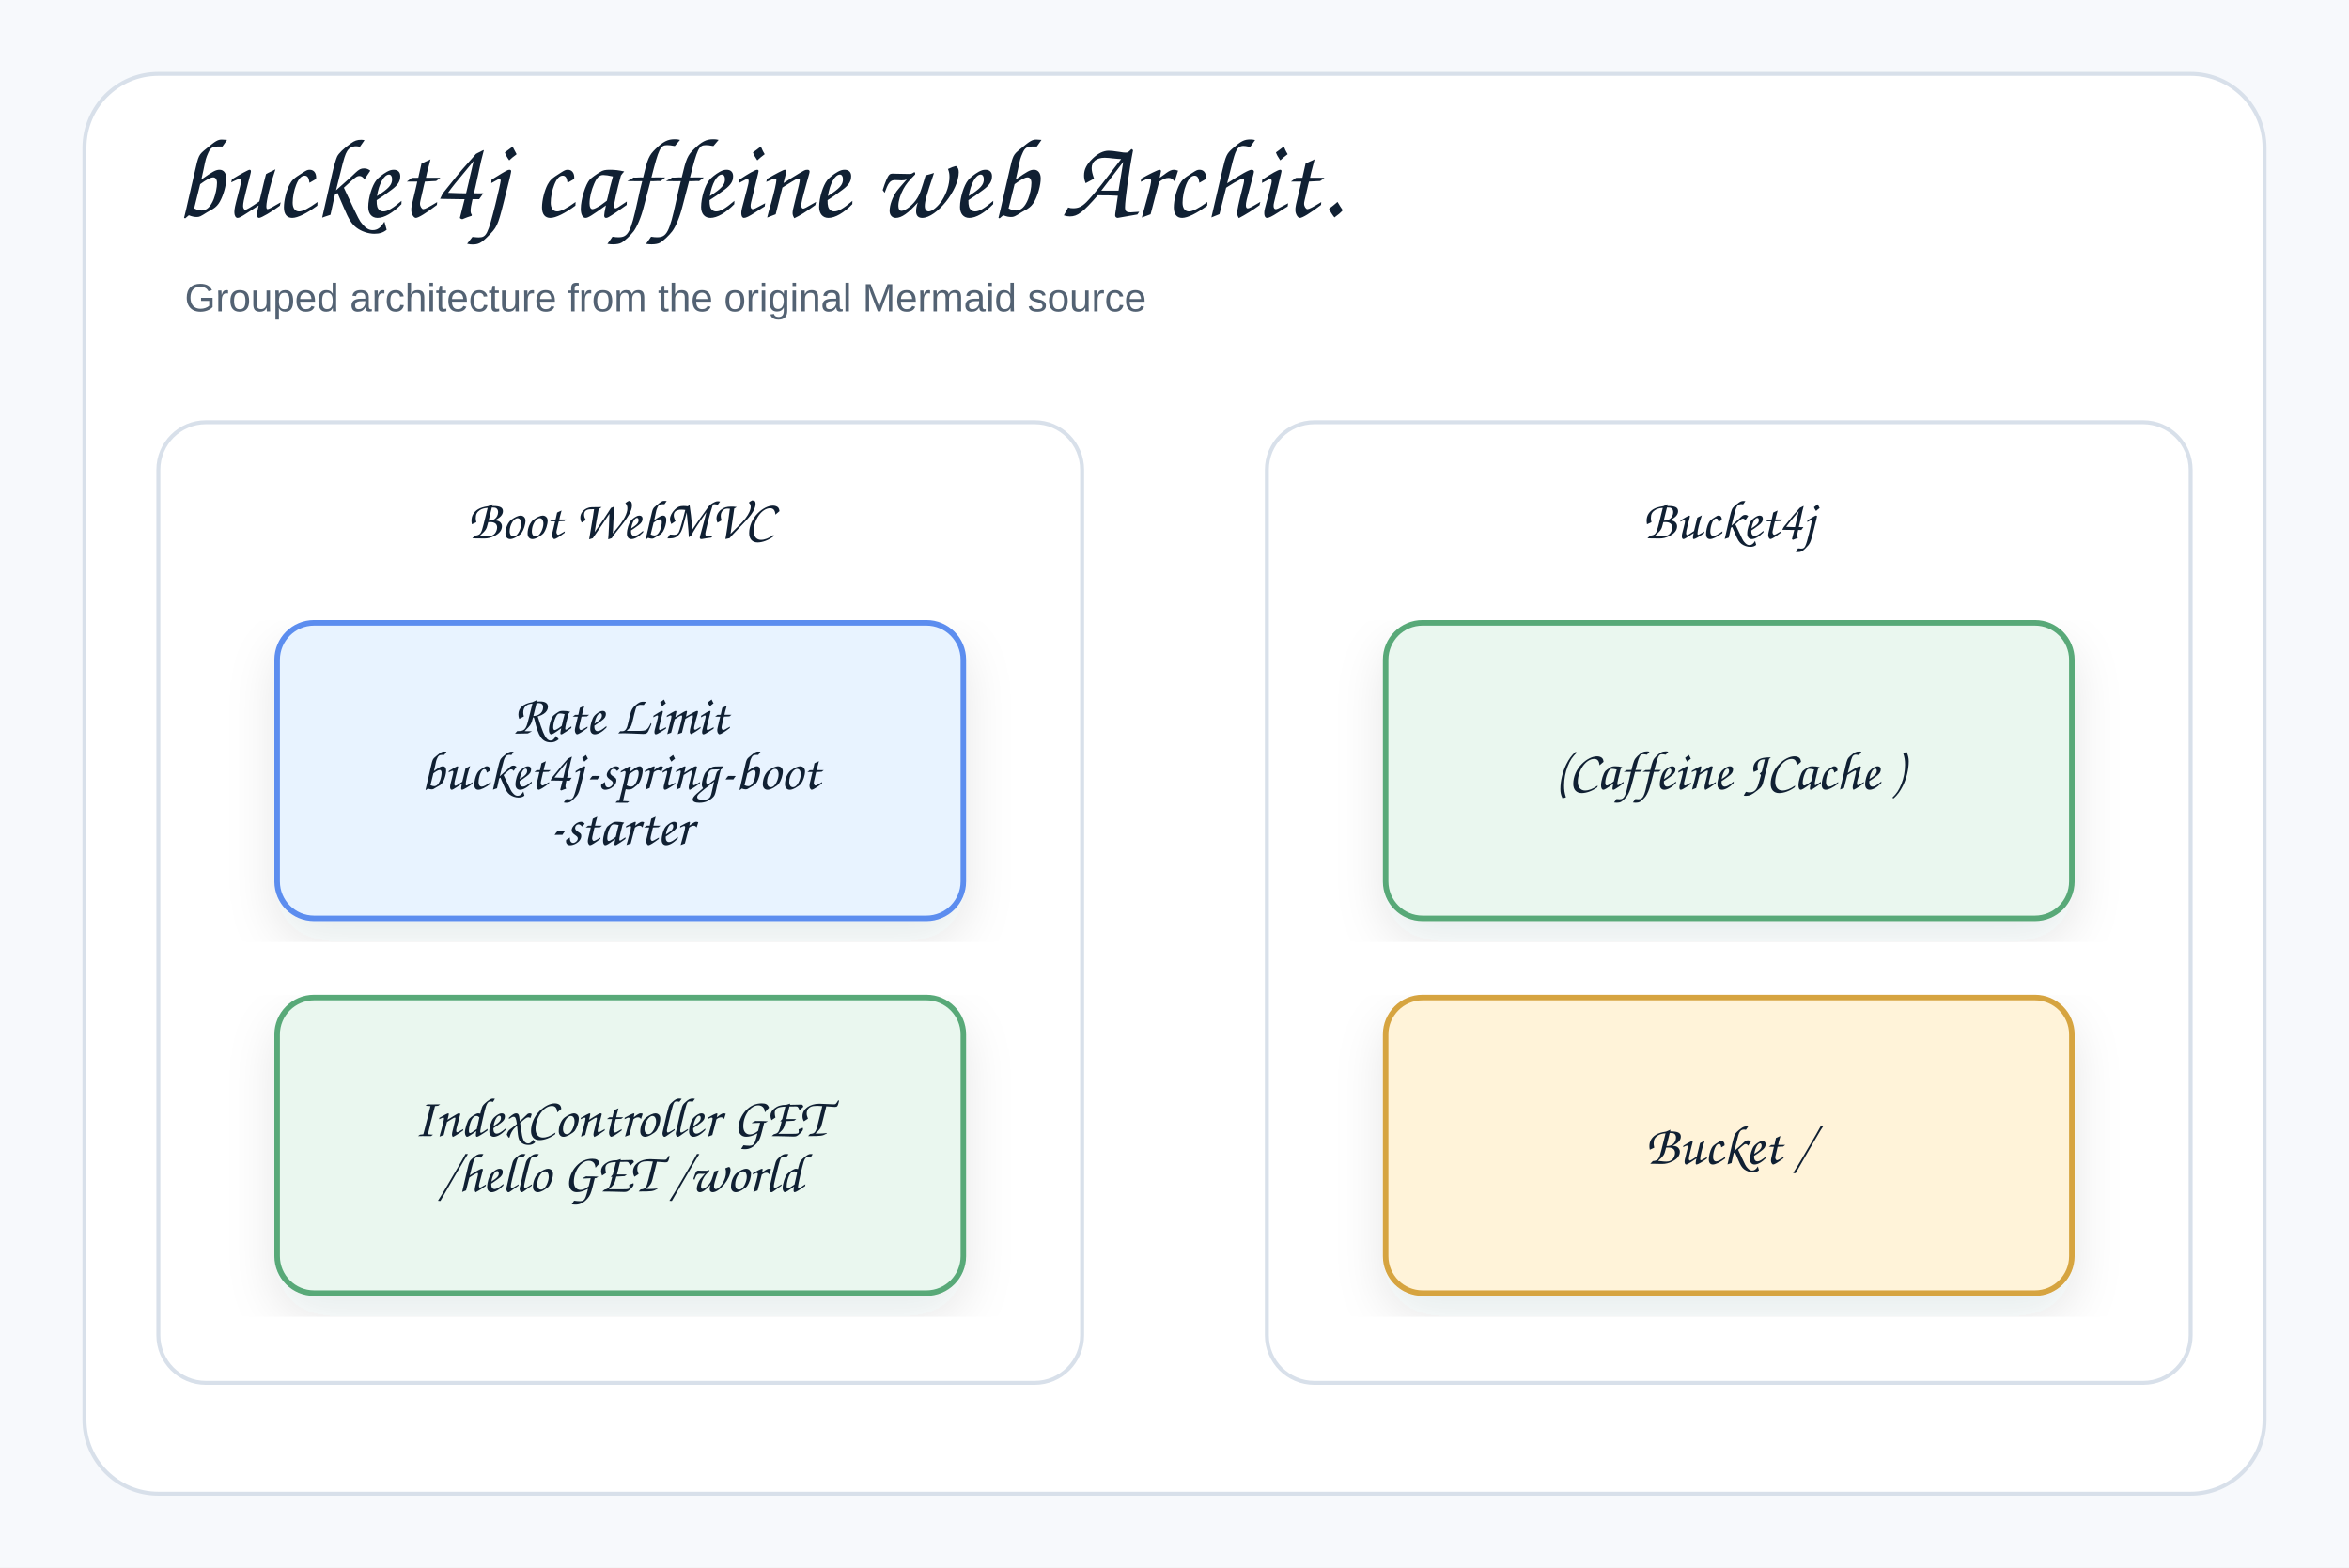
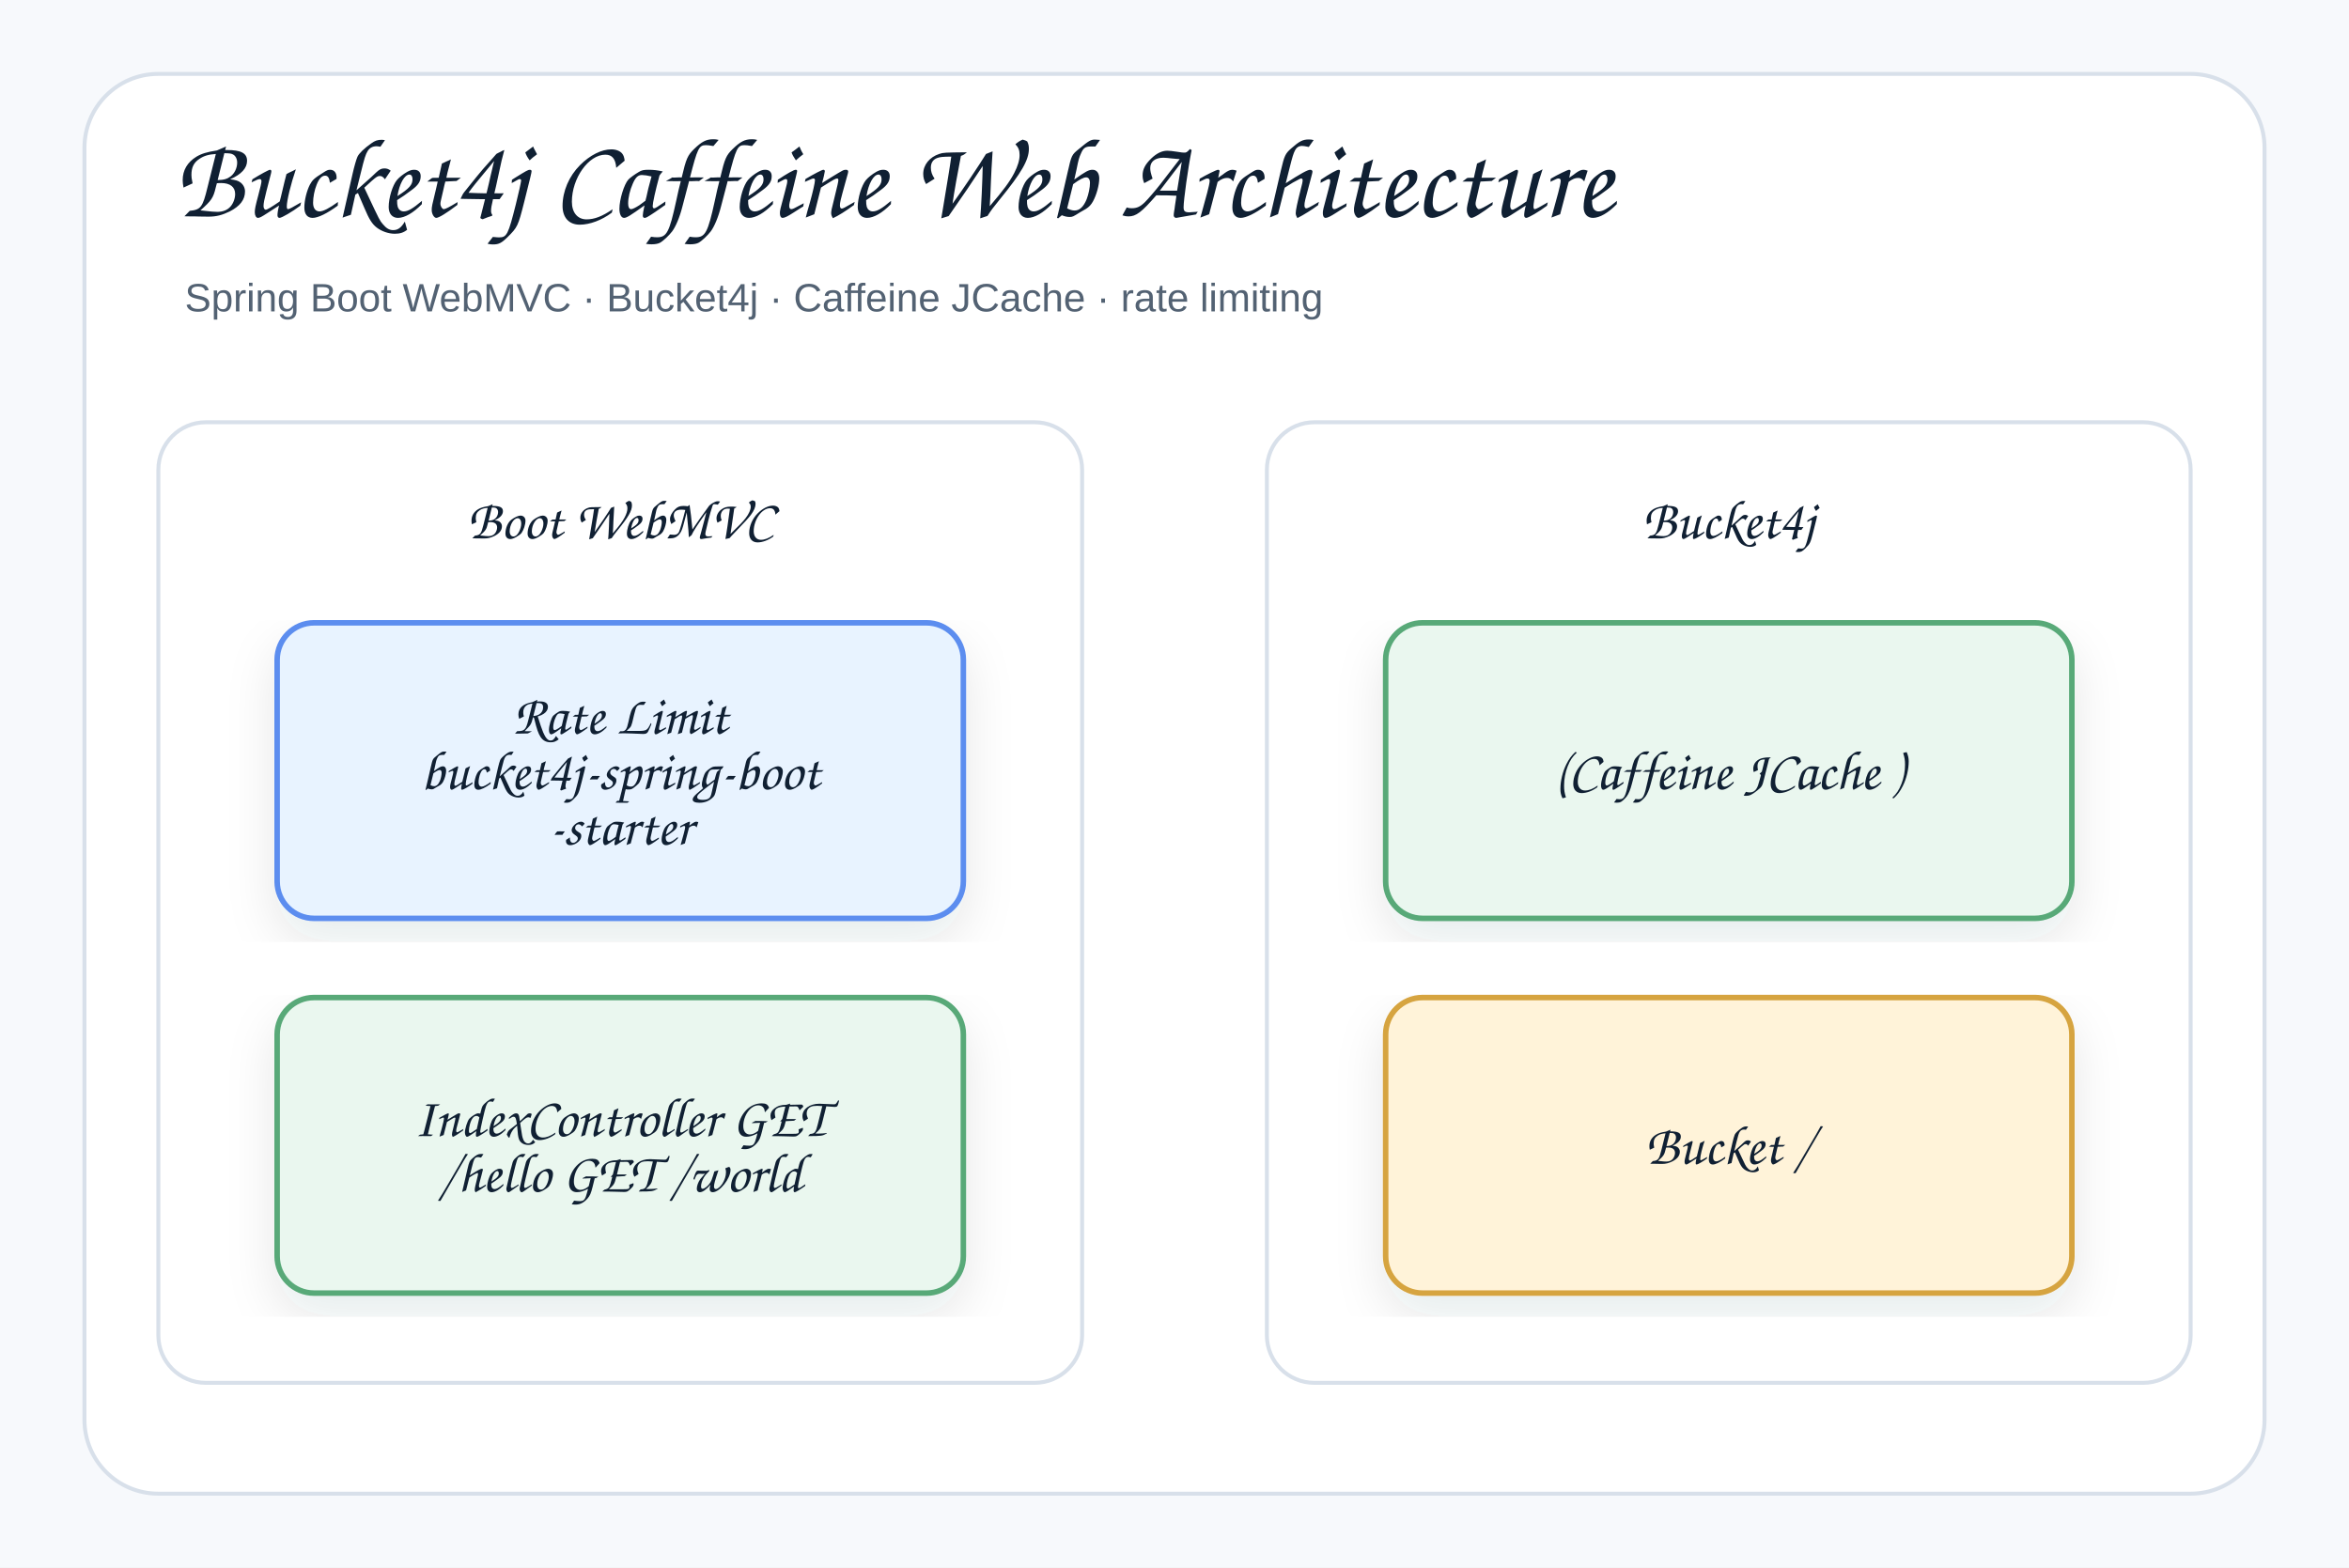
<svg xmlns="http://www.w3.org/2000/svg" width="890" height="594" viewBox="0 0 890 594" role="img" aria-label="bucket4j caffeine web Architecture">
  <defs>
    <filter id="shadow" x="-8%" y="-8%" width="116%" height="116%">
      <feDropShadow dx="0" dy="8" stdDeviation="9" flood-color="#1f2937" flood-opacity="0.10" />
    </filter>
    <marker id="openArrow" markerWidth="12" markerHeight="10" refX="10" refY="5" orient="auto" markerUnits="strokeWidth">
      <path d="M 1 1 L 10 5 L 1 9" fill="none" stroke="#758297" stroke-width="1.8" stroke-linecap="round" stroke-linejoin="round" />
    </marker>
    <marker id="inherit" markerWidth="14" markerHeight="12" refX="12" refY="6" orient="auto" markerUnits="strokeWidth">
      <path d="M 0 1 L 12 6 L 0 11 Z" fill="#ffffff" stroke="#758297" stroke-width="1.8" />
    </marker>
    <style>
    .canvas{fill:#f7f9fc}.frame{fill:#fff;stroke:#d8e0ea;stroke-width:1.5}
    .title{font-family:"Architects Daughter","Comic Sans MS","Comic Sans",cursive;font-size:43px;font-weight:400;fill:#102033}
    .subtitle{font-family:"Comic Sans MS","Comic Sans","Comic Neue",Arial,sans-serif;font-size:15px;font-weight:400;fill:#536273}
    .label{font-family:"Architects Daughter","Comic Sans MS","Comic Sans",cursive;font-size:25px;font-weight:400;fill:#102033}
    .smallLabel{font-family:"Architects Daughter","Comic Sans MS","Comic Sans",cursive;font-size:21px;font-weight:400;fill:#102033}
    .mono{font-family:"Comic Sans MS","Comic Sans","Comic Neue",Arial,sans-serif;font-size:12px;font-weight:400;fill:#102033}
    .small{font-family:"Comic Sans MS","Comic Sans","Comic Neue",Arial,sans-serif;font-size:12px;font-weight:400;fill:#536273}
    .strong{font-family:"Comic Sans MS","Comic Sans","Comic Neue",Arial,sans-serif;font-size:13px;font-weight:400;fill:#102033}
    .card{stroke-width:2.1;filter:url(#shadow)}.compartment{stroke-width:1.5;fill:none}
    .line{stroke:#758297;stroke-width:2.1;fill:none;marker-end:url(#openArrow)}
    .plainLine{stroke:#758297;stroke-width:2.1;fill:none}
    .dashed{stroke:#758297;stroke-width:2.1;stroke-dasharray:7 6;fill:none;marker-end:url(#openArrow)}
    .inheritLine{stroke:#758297;stroke-width:2.2;fill:none;marker-end:url(#inherit)}
    .implLine{stroke:#758297;stroke-width:2.2;stroke-dasharray:8 7;fill:none;marker-end:url(#inherit)}
  </style>
  </defs>
  <rect class="canvas" width="890" height="594" />
  <rect class="frame" x="32" y="28" width="826" height="538" rx="28" />
-   <text class="title" x="66" y="82">bucket4j caffeine web Archit.</text>
-   <text class="subtitle" x="70" y="118">Grouped architecture from the original Mermaid source</text>
+   <text class="title" x="66" y="82">Bucket4j Caffeine Web Architecture</text>
+   <text class="subtitle" x="70" y="118">Spring Boot WebMVC · Bucket4j · Caffeine JCache · rate limiting</text>
  <g transform="translate(60,160)">
    <rect x="0" y="0" width="350" height="364" rx="18" fill="#ffffff" stroke="#d8e0ea" stroke-width="1.5" />
    <text class="smallLabel" x="175" y="44" text-anchor="middle">Boot WebMVC</text>
  </g>
  <g transform="translate(105,236)">
    <rect class="card" x="0" y="0" width="260" height="112" rx="14" fill="#E8F3FF" stroke="#5B8DEF" />
    <text class="smallLabel" x="130" y="42" text-anchor="middle">Rate Limit</text>
    <text class="smallLabel" x="130" y="63" text-anchor="middle">bucket4j-spring-boot</text>
    <text class="smallLabel" x="130" y="84" text-anchor="middle">-starter</text>
  </g>
  <g transform="translate(105,378)">
    <rect class="card" x="0" y="0" width="260" height="112" rx="14" fill="#EAF7EF" stroke="#58A978" />
    <text class="smallLabel" x="130" y="52.5" text-anchor="middle">IndexController GET</text>
    <text class="smallLabel" x="130" y="73.5" text-anchor="middle">/hello GET /world</text>
  </g>
  <g transform="translate(480,160)">
    <rect x="0" y="0" width="350" height="364" rx="18" fill="#ffffff" stroke="#d8e0ea" stroke-width="1.5" />
    <text class="smallLabel" x="175" y="44" text-anchor="middle">Bucket4j</text>
  </g>
  <g transform="translate(525,236)">
    <rect class="card" x="0" y="0" width="260" height="112" rx="14" fill="#EAF7EF" stroke="#58A978" />
    <text class="smallLabel" x="130" y="63" text-anchor="middle">(Caffeine JCache )</text>
  </g>
  <g transform="translate(525,378)">
    <rect class="card" x="0" y="0" width="260" height="112" rx="14" fill="#FFF3D9" stroke="#D6A441" />
    <text class="smallLabel" x="130" y="63" text-anchor="middle">Bucket /</text>
  </g>
</svg>
